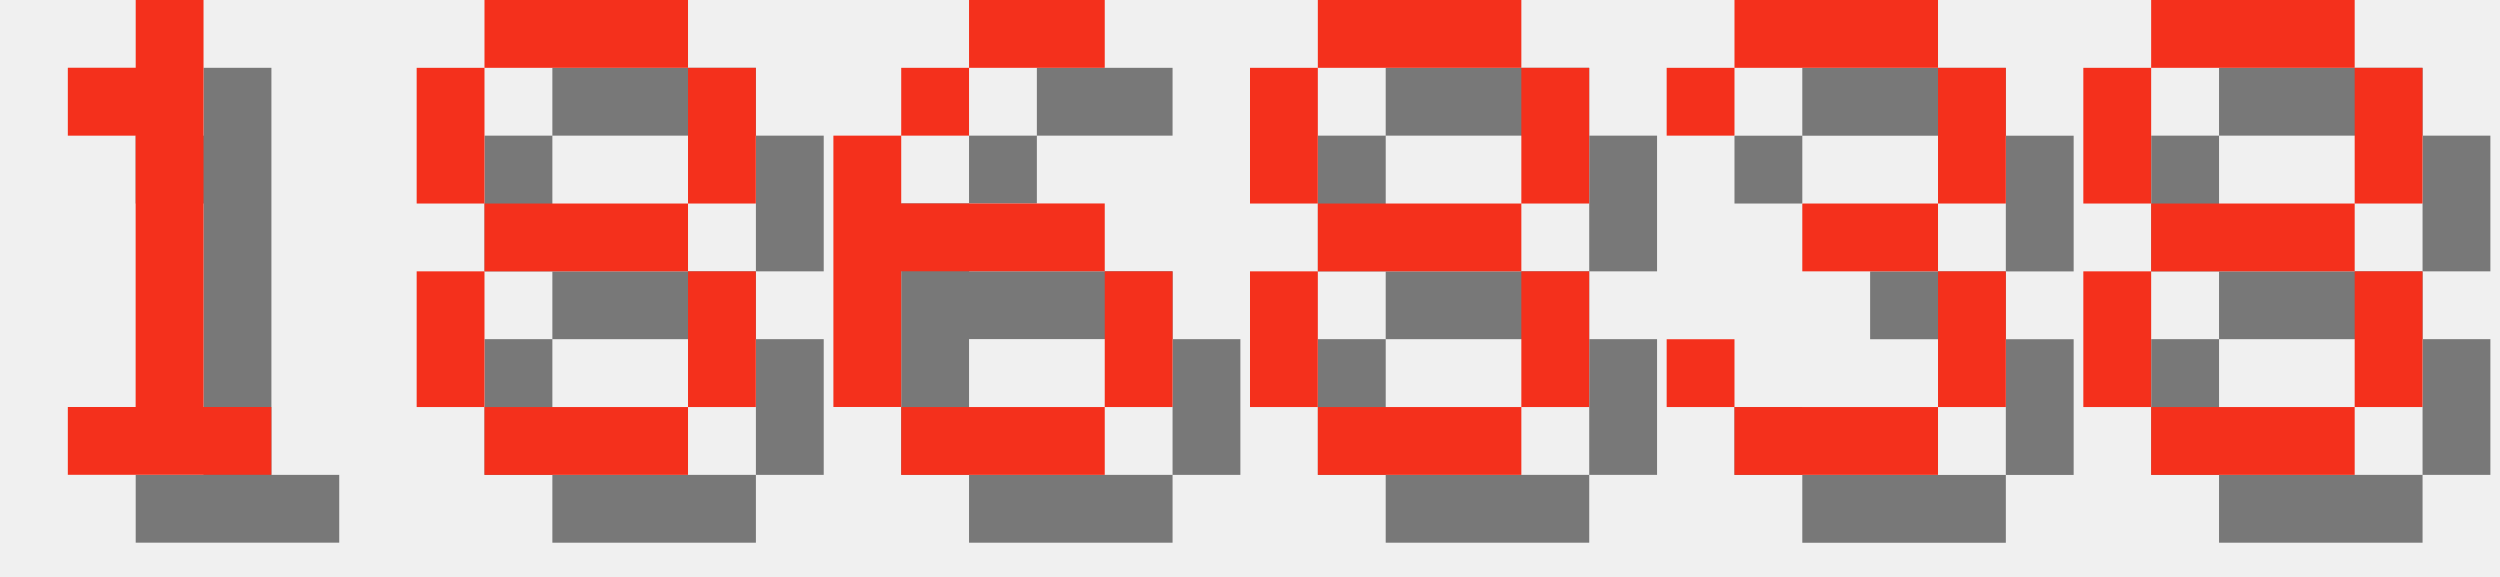
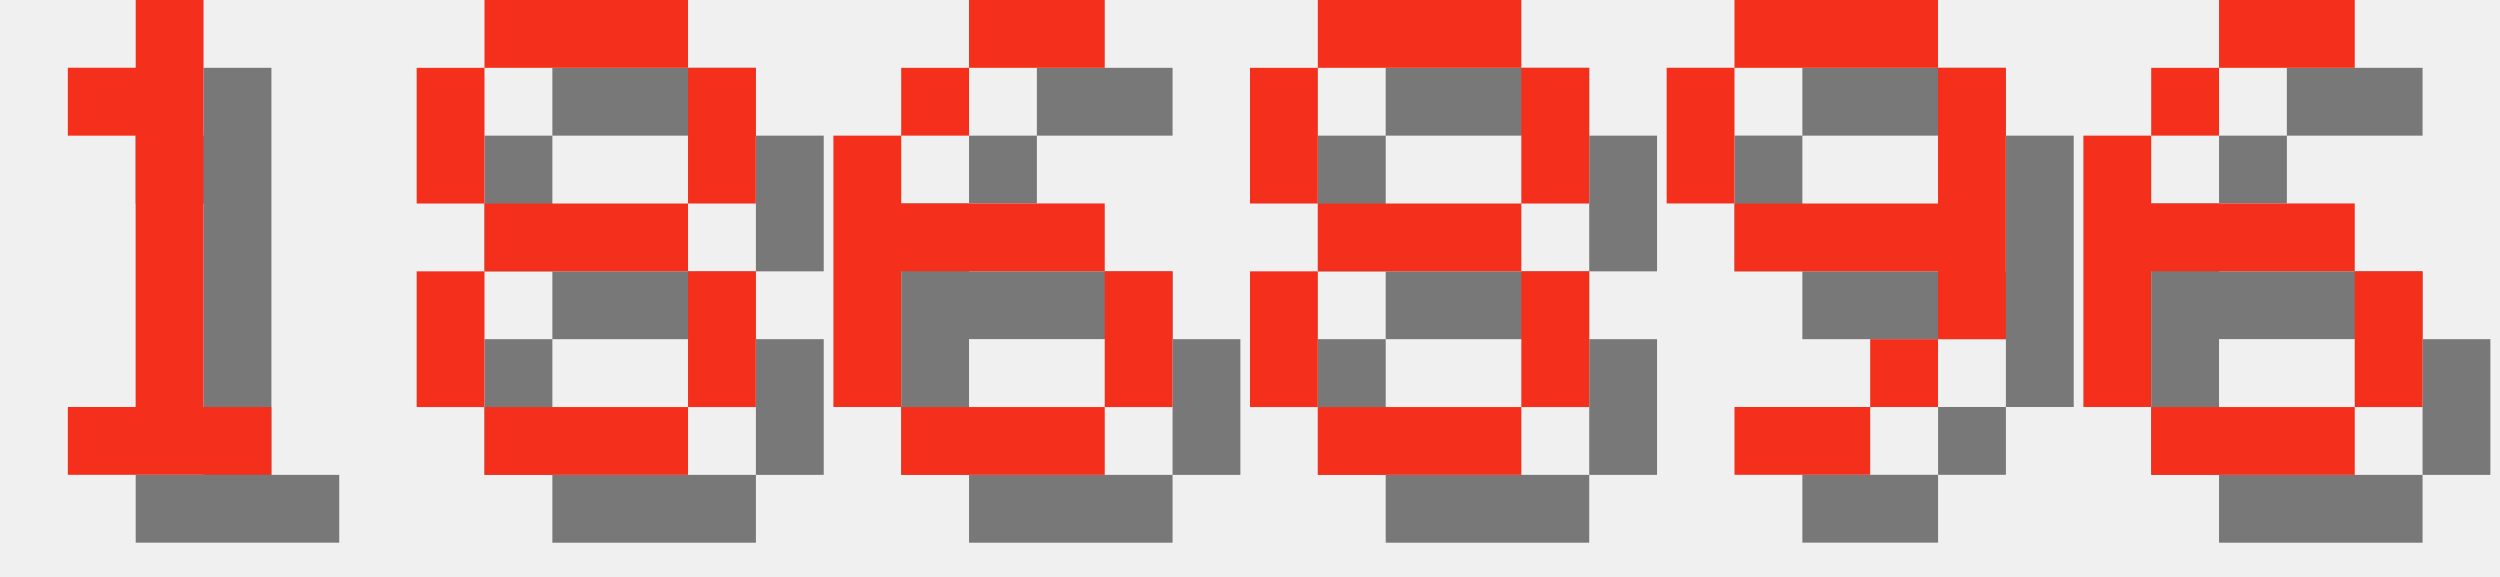
<svg xmlns="http://www.w3.org/2000/svg" version="1.1" width="156.0" height="36">
  <style>
        .text-foreground {
            fill: #F4301C;
        }
        .text-shadow {
            fill: #000000;
            fill-opacity: 0.5;
        }
    </style>
  <g class="digit" id="digit_1" transform="translate(0.0, 0), scale(4)">
    <path id="digit_1_shadow" class="text-shadow" d="m2.117 2.117v1.058h1.058v4.233h-1.058v1.058h3.175v-1.058h-1.058v-6.35h-1.058v1.058h-1.058z" fill-opacity=".5" style="paint-order:stroke fill markers" />
    <path id="digit_1_fg" class="text-foreground" d="m1.058 1.058v1.058h1.058v4.233h-1.058v1.058h3.175v-1.058h-1.058v-6.35h-1.058v1.058h-1.058z" fill="#fff" style="paint-order:stroke fill markers" />
  </g>
  <g class="digit" id="digit_8" transform="translate(26.0, 0), scale(4)">
    <path id="digit_8_shadow" class="text-shadow" d="m2.117 1.058v1.058h3.175v-1.058h-3.175zm3.175 1.058v2.117h1.058v-2.117h-1.058zm0 2.117h-3.175v1.058h3.175v-1.058zm0 1.058v2.117h1.058v-2.117h-1.058zm0 2.117h-3.175v1.058h3.175v-1.058zm-3.175 0v-2.117h-1.058v2.117h1.058zm0-3.175v-2.117h-1.058v2.117h1.058z" fill-opacity=".5" style="paint-order:stroke fill markers" />
    <path id="digit_8_fg" class="text-foreground" d="m1.058 0v1.058h3.175v-1.058h-3.175zm3.175 1.058v2.117h1.058v-2.117h-1.058zm0 2.117h-3.175v1.058h3.175v-1.058zm0 1.058v2.117h1.058v-2.117h-1.058zm0 2.117h-3.175v1.058h3.175v-1.058zm-3.175 0v-2.117h-1.058v2.117h1.058zm0-3.175v-2.117h-1.058v2.117h1.058z" fill="#fff" style="paint-order:stroke fill markers" />
  </g>
  <g class="digit" id="digit_6" transform="translate(52.0, 0), scale(4)">
    <path id="digit_6_shadow" class="text-shadow" d="m3.175 1.058v1.058h2.117v-1.058h-2.117zm0 1.058h-1.058v1.058h1.058v-1.058zm-1.058 1.058h-1.058v4.233h1.058v-2.117h3.175v-1.058h-3.175v-1.058zm3.175 2.117v2.117h1.058v-2.117h-1.058zm0 2.117h-3.175v1.058h3.175v-1.058z" fill-opacity=".5" style="paint-order:stroke fill markers" />
    <path id="digit_6_fg" class="text-foreground" d="m2.117 0v1.058h2.117v-1.058h-2.117zm0 1.058h-1.058v1.058h1.058v-1.058zm-1.058 1.058h-1.058v4.233h1.058v-2.117h3.175v-1.058h-3.175v-1.058zm3.175 2.117v2.117h1.058v-2.117h-1.058zm0 2.117h-3.175v1.058h3.175v-1.058z" fill="#fff" style="paint-order:stroke fill markers" />
  </g>
  <g class="digit" id="digit_8" transform="translate(78.0, 0), scale(4)">
    <path id="digit_8_shadow" class="text-shadow" d="m2.117 1.058v1.058h3.175v-1.058h-3.175zm3.175 1.058v2.117h1.058v-2.117h-1.058zm0 2.117h-3.175v1.058h3.175v-1.058zm0 1.058v2.117h1.058v-2.117h-1.058zm0 2.117h-3.175v1.058h3.175v-1.058zm-3.175 0v-2.117h-1.058v2.117h1.058zm0-3.175v-2.117h-1.058v2.117h1.058z" fill-opacity=".5" style="paint-order:stroke fill markers" />
    <path id="digit_8_fg" class="text-foreground" d="m1.058 0v1.058h3.175v-1.058h-3.175zm3.175 1.058v2.117h1.058v-2.117h-1.058zm0 2.117h-3.175v1.058h3.175v-1.058zm0 1.058v2.117h1.058v-2.117h-1.058zm0 2.117h-3.175v1.058h3.175v-1.058zm-3.175 0v-2.117h-1.058v2.117h1.058zm0-3.175v-2.117h-1.058v2.117h1.058z" fill="#fff" style="paint-order:stroke fill markers" />
  </g>
-   <g class="digit" id="digit_3" transform="translate(104.0, 0), scale(4)">
-     <path id="digit_3_shadow" class="text-shadow" d="m1.058 2.117v1.058h1.058v-1.058h3.175v2.117h-2.117v1.058h2.117v2.117h-3.175v-1.058h-1.058v1.058h1.058v1.058h3.175v-1.058h1.058v-2.117h-1.058v-1.058h1.058v-2.117h-1.058v-1.058h-3.175v1.058h-1.058z" fill-opacity=".5" style="paint-order:stroke fill markers" />
-     <path id="digit_3_fg" class="text-foreground" d="m0 1.058v1.058h1.058v-1.058h3.175v2.117h-2.117v1.058h2.117v2.117h-3.175v-1.058h-1.058v1.058h1.058v1.058h3.175v-1.058h1.058v-2.117h-1.058v-1.058h1.058v-2.117h-1.058v-1.058h-3.175v1.058h-1.058z" fill="#fff" style="paint-order:stroke fill markers" />
+   <g class="digit" id="digit_9" transform="translate(104.0, 0), scale(4)">
+     <path id="digit_9_shadow" class="text-shadow" d="m2.117 1.058v1.058h3.175v-1.058h-3.175zm3.175 1.058v2.117h-3.175v1.058h3.175v1.058h1.058v-4.233h-1.058zm0 4.233h-1.058v1.058h1.058v-1.058zm-1.058 1.058h-2.117v1.058h2.117v-1.058zm-2.117-3.175v-2.117h-1.058v2.117h1.058z" fill-opacity=".5" style="paint-order:stroke fill markers" />
+     <path id="digit_9_fg" class="text-foreground" d="m1.058 0v1.058h3.175v-1.058h-3.175zm3.175 1.058v2.117h-3.175v1.058h3.175v1.058h1.058v-4.233h-1.058zm0 4.233h-1.058v1.058h1.058v-1.058zm-1.058 1.058h-2.117v1.058h2.117v-1.058zm-2.117-3.175v-2.117h-1.058v2.117h1.058z" fill="#fff" style="paint-order:stroke fill markers" />
  </g>
-   <g class="digit" id="digit_8" transform="translate(130.0, 0), scale(4)">
-     <path id="digit_8_shadow" class="text-shadow" d="m2.117 1.058v1.058h3.175v-1.058h-3.175zm3.175 1.058v2.117h1.058v-2.117h-1.058zm0 2.117h-3.175v1.058h3.175v-1.058zm0 1.058v2.117h1.058v-2.117h-1.058zm0 2.117h-3.175v1.058h3.175v-1.058zm-3.175 0v-2.117h-1.058v2.117h1.058zm0-3.175v-2.117h-1.058v2.117h1.058z" fill-opacity=".5" style="paint-order:stroke fill markers" />
-     <path id="digit_8_fg" class="text-foreground" d="m1.058 0v1.058h3.175v-1.058h-3.175zm3.175 1.058v2.117h1.058v-2.117h-1.058zm0 2.117h-3.175v1.058h3.175v-1.058zm0 1.058v2.117h1.058v-2.117h-1.058zm0 2.117h-3.175v1.058h3.175v-1.058zm-3.175 0v-2.117h-1.058v2.117h1.058zm0-3.175v-2.117h-1.058v2.117h1.058z" fill="#fff" style="paint-order:stroke fill markers" />
+   <g class="digit" id="digit_6" transform="translate(130.0, 0), scale(4)">
+     <path id="digit_6_shadow" class="text-shadow" d="m3.175 1.058v1.058h2.117v-1.058h-2.117zm0 1.058h-1.058v1.058h1.058v-1.058zm-1.058 1.058h-1.058v4.233h1.058v-2.117h3.175v-1.058h-3.175v-1.058zm3.175 2.117v2.117h1.058v-2.117h-1.058zm0 2.117h-3.175v1.058h3.175v-1.058z" fill-opacity=".5" style="paint-order:stroke fill markers" />
+     <path id="digit_6_fg" class="text-foreground" d="m2.117 0v1.058h2.117v-1.058h-2.117zm0 1.058h-1.058v1.058h1.058v-1.058zm-1.058 1.058h-1.058v4.233h1.058v-2.117h3.175v-1.058h-3.175v-1.058zm3.175 2.117v2.117h1.058v-2.117h-1.058zm0 2.117h-3.175v1.058h3.175v-1.058z" fill="#fff" style="paint-order:stroke fill markers" />
  </g>
</svg>
